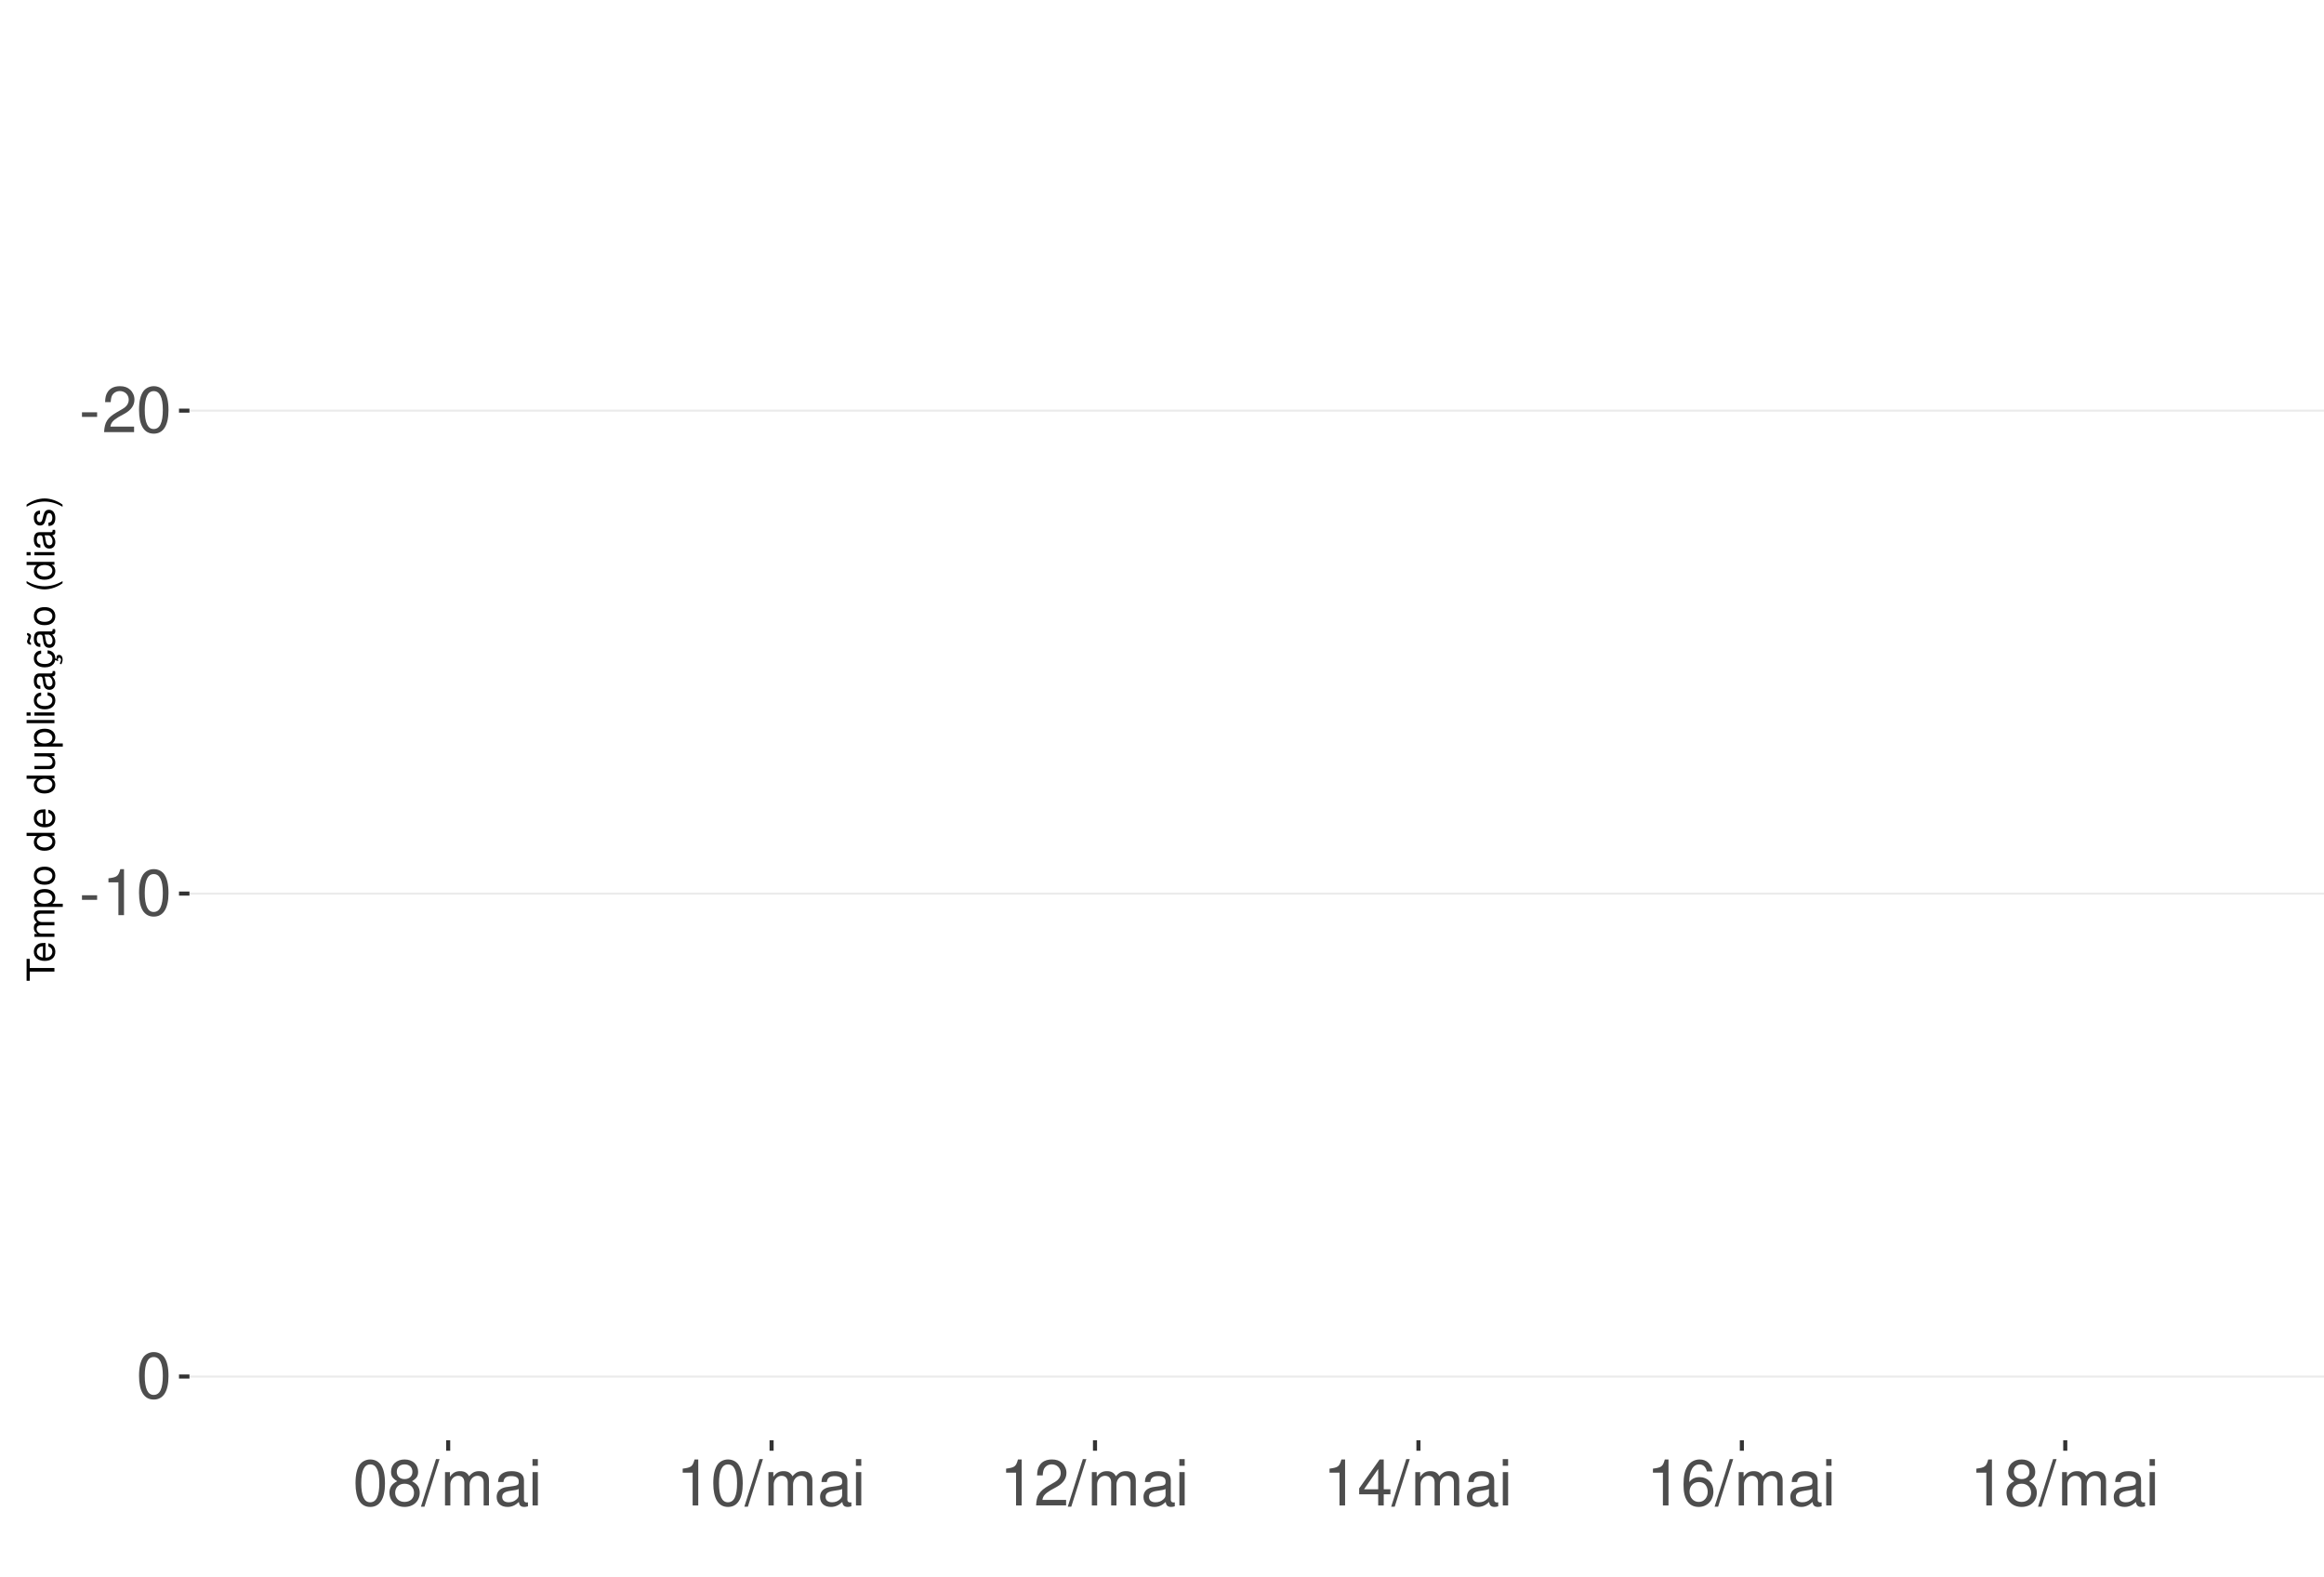
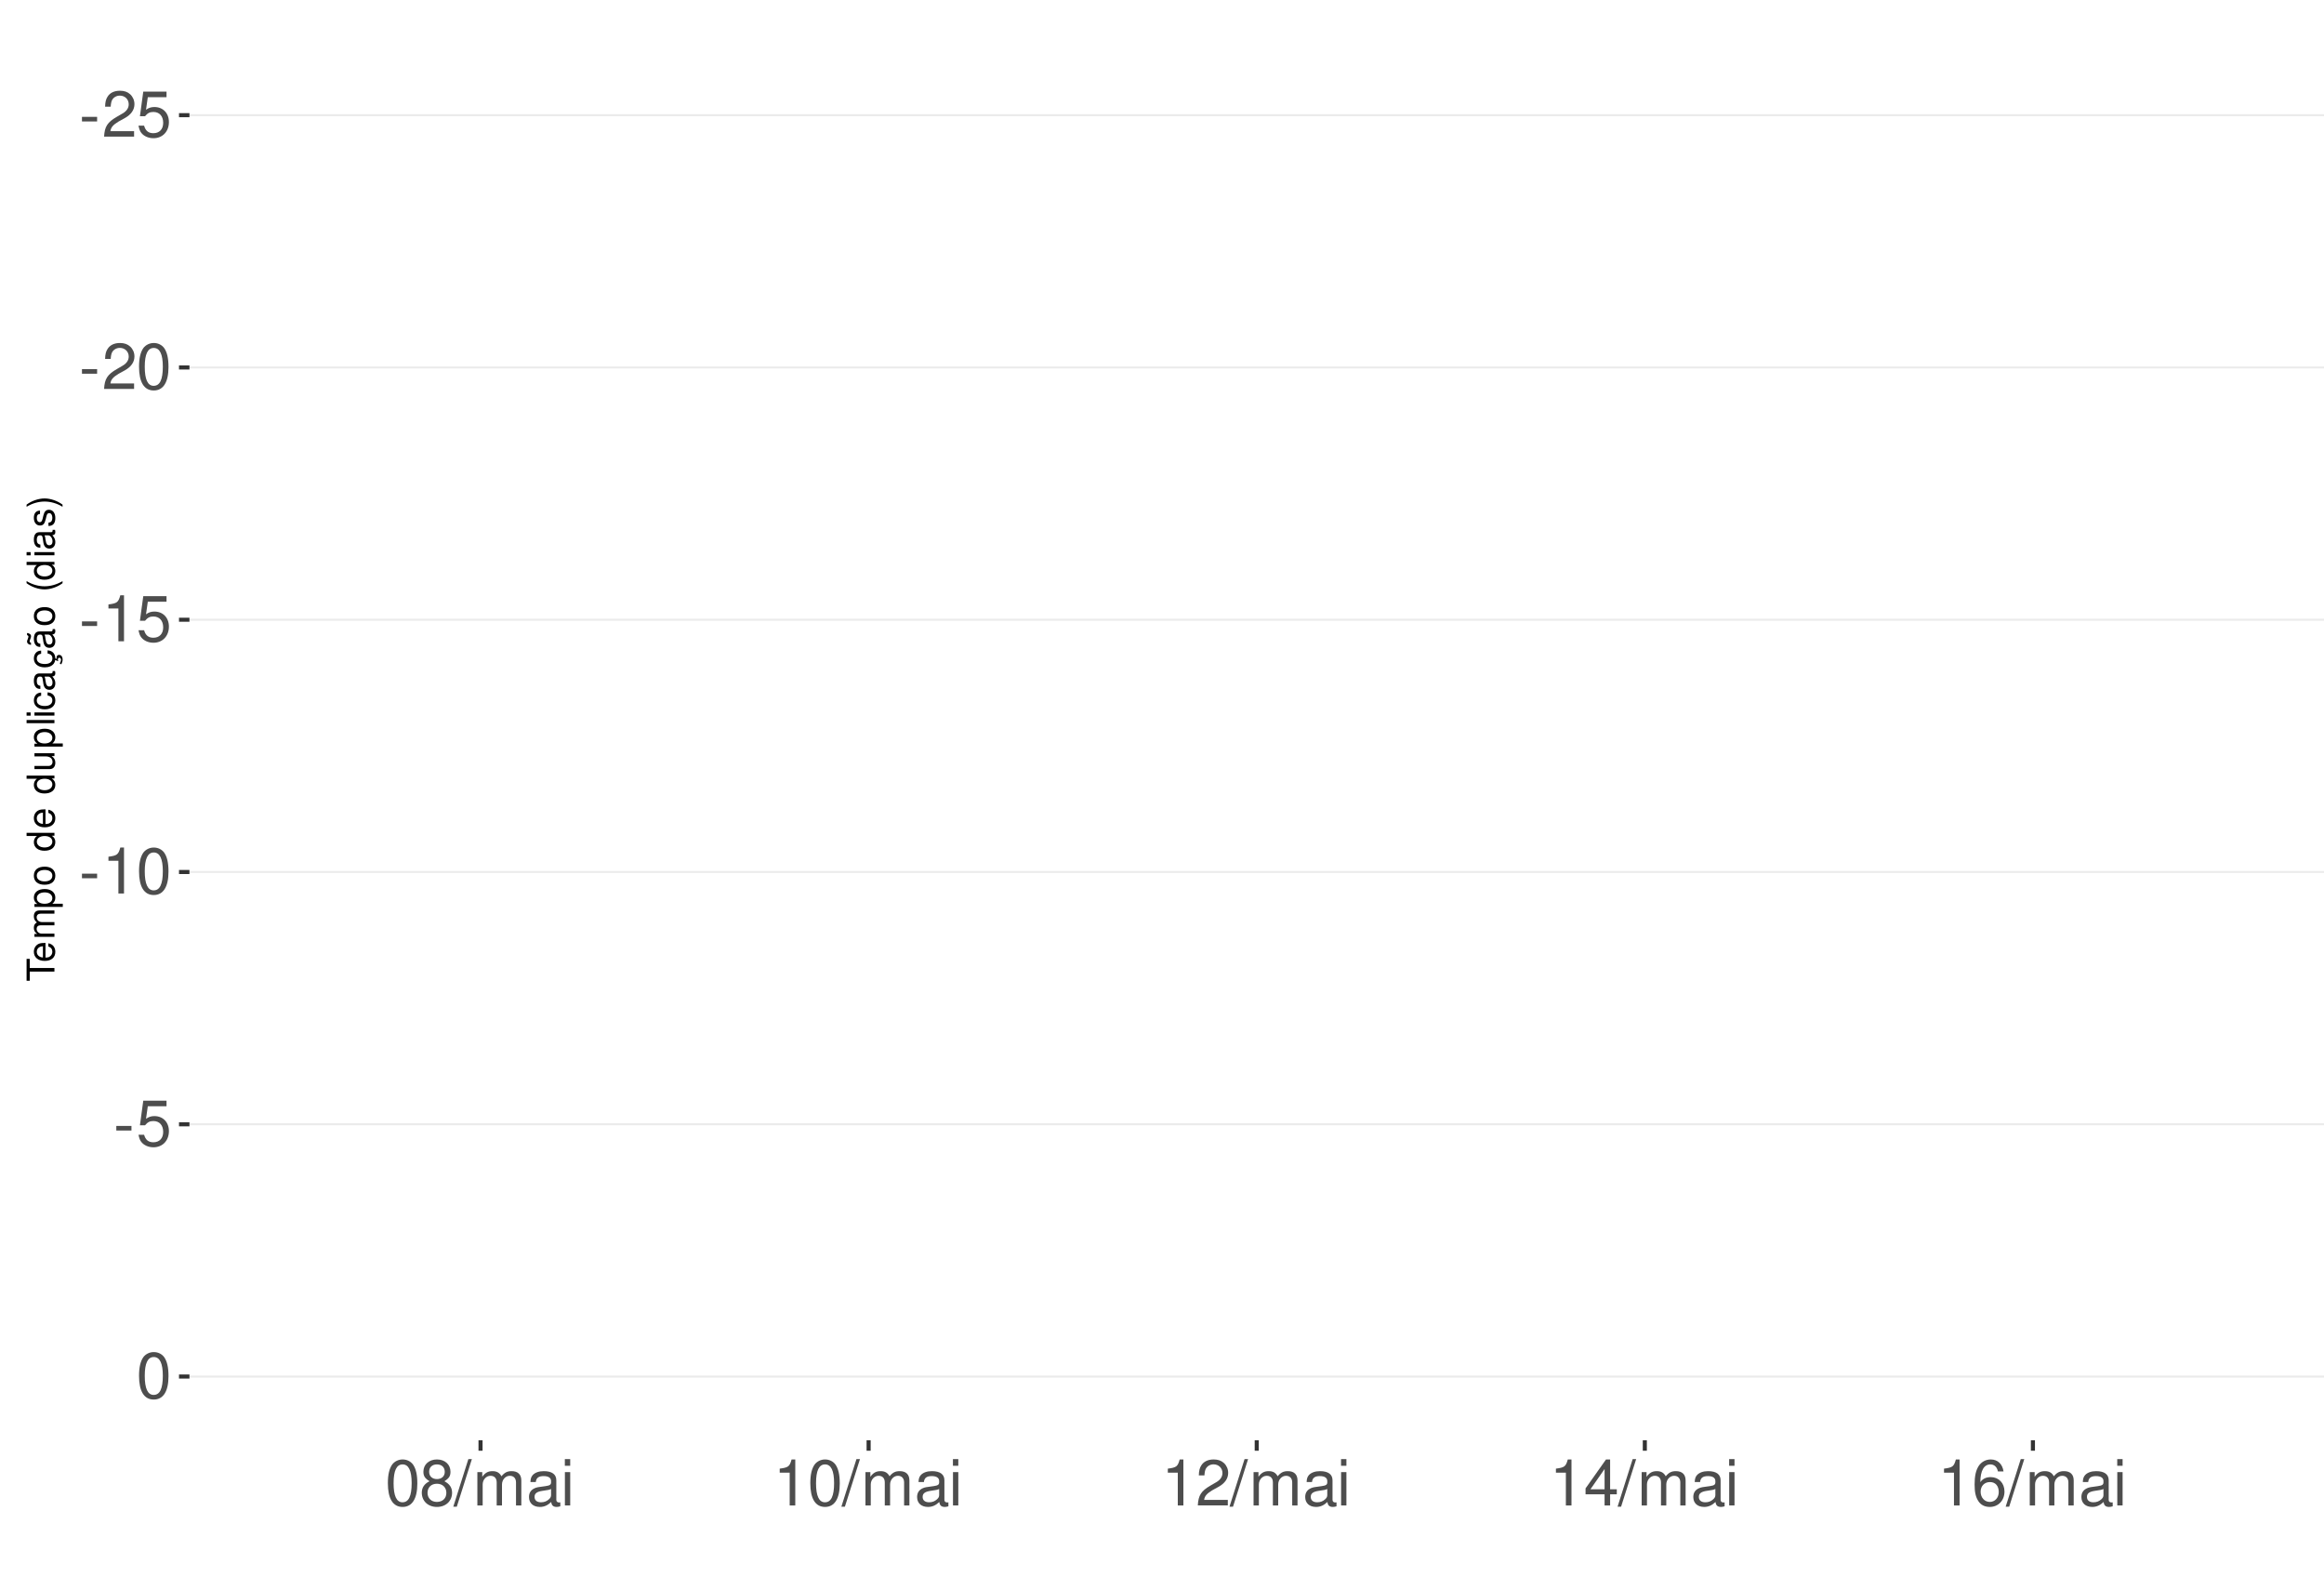
<svg xmlns="http://www.w3.org/2000/svg" xmlns:xlink="http://www.w3.org/1999/xlink" width="609pt" height="413pt" viewBox="0 0 609 413" version="1.1">
  <defs>
    <g>
      <symbol overflow="visible" id="glyph0-0">
        <path style="stroke:none;" d="" />
      </symbol>
      <symbol overflow="visible" id="glyph0-1">
        <path style="stroke:none;" d="M 4.734 -5.203 L 0.766 -5.203 L 0.766 -4 L 4.734 -4 Z M 4.734 -5.203 " />
      </symbol>
      <symbol overflow="visible" id="glyph0-2">
        <path style="stroke:none;" d="M 8.422 -1.453 L 2.219 -1.453 C 2.359 -2.453 2.891 -3.078 4.344 -3.969 L 6.016 -4.891 C 7.656 -5.812 8.516 -7.047 8.516 -8.531 C 8.516 -9.531 8.109 -10.453 7.406 -11.109 C 6.719 -11.75 5.844 -12.047 4.734 -12.047 C 3.234 -12.047 2.109 -11.516 1.469 -10.484 C 1.047 -9.844 0.859 -9.094 0.828 -7.875 L 2.297 -7.875 C 2.344 -8.688 2.453 -9.172 2.641 -9.578 C 3.031 -10.312 3.797 -10.766 4.688 -10.766 C 6.016 -10.766 7.016 -9.797 7.016 -8.5 C 7.016 -7.531 6.469 -6.703 5.406 -6.094 L 3.875 -5.203 C 1.422 -3.781 0.703 -2.641 0.562 -0.016 L 8.422 -0.016 Z M 8.422 -1.453 " />
      </symbol>
      <symbol overflow="visible" id="glyph0-3">
+         <path style="stroke:none;" d="M 7.922 -11.812 L 1.828 -11.812 L 0.953 -5.375 L 2.297 -5.375 C 2.984 -6.203 3.547 -6.484 4.484 -6.484 C 6.062 -6.484 7.047 -5.391 7.047 -3.641 C 7.047 -1.953 6.062 -0.922 4.469 -0.922 C 3.188 -0.922 2.406 -1.562 2.047 -2.891 L 0.578 -2.891 C 0.781 -1.938 0.953 -1.469 1.297 -1.031 C 1.969 -0.141 3.172 0.391 4.5 0.391 C 6.875 0.391 8.547 -1.344 8.547 -3.844 C 8.547 -6.172 7 -7.781 4.734 -7.781 C 3.891 -7.781 3.234 -7.562 2.547 -7.062 L 3.016 -10.359 L 7.922 -10.359 Z M 7.922 -11.812 " />
+       </symbol>
+       <symbol overflow="visible" id="glyph0-4">
        <path style="stroke:none;" d="M 4.578 -12.047 C 3.484 -12.047 2.484 -11.547 1.859 -10.734 C 1.094 -9.656 0.719 -8.062 0.719 -5.828 C 0.719 -1.766 2.047 0.391 4.578 0.391 C 7.078 0.391 8.438 -1.766 8.438 -5.734 C 8.438 -8.062 8.078 -9.625 7.297 -10.734 C 6.672 -11.562 5.703 -12.047 4.578 -12.047 Z M 4.578 -10.75 C 6.156 -10.75 6.953 -9.125 6.953 -5.859 C 6.953 -2.438 6.172 -0.828 4.547 -0.828 C 3 -0.828 2.219 -2.5 2.219 -5.812 C 2.219 -9.125 3 -10.75 4.578 -10.75 Z M 4.578 -10.75 " />
      </symbol>
-       <symbol overflow="visible" id="glyph0-4">
+       <symbol overflow="visible" id="glyph0-5">
        <path style="stroke:none;" d="M 4.312 -8.578 L 4.312 0 L 5.781 0 L 5.781 -12.047 L 4.812 -12.047 C 4.297 -10.188 3.969 -9.938 1.703 -9.641 L 1.703 -8.578 Z M 4.312 -8.578 " />
      </symbol>
-       <symbol overflow="visible" id="glyph0-5">
+       <symbol overflow="visible" id="glyph0-6">
        <path style="stroke:none;" d="M 6.516 -6.344 C 7.75 -7.094 8.125 -7.688 8.125 -8.828 C 8.125 -10.734 6.672 -12.047 4.578 -12.047 C 2.5 -12.047 1.031 -10.734 1.031 -8.844 C 1.031 -7.688 1.422 -7.109 2.625 -6.344 C 1.281 -5.656 0.609 -4.688 0.609 -3.344 C 0.609 -1.156 2.234 0.391 4.578 0.391 C 6.906 0.391 8.547 -1.156 8.547 -3.344 C 8.547 -4.688 7.875 -5.656 6.516 -6.344 Z M 4.578 -10.75 C 5.828 -10.75 6.625 -10 6.625 -8.797 C 6.625 -7.656 5.812 -6.906 4.578 -6.906 C 3.328 -6.906 2.531 -7.656 2.531 -8.828 C 2.531 -10 3.328 -10.75 4.578 -10.75 Z M 4.578 -5.688 C 6.047 -5.688 7.047 -4.719 7.047 -3.312 C 7.047 -1.859 6.062 -0.922 4.547 -0.922 C 3.109 -0.922 2.109 -1.906 2.109 -3.297 C 2.109 -4.734 3.094 -5.688 4.578 -5.688 Z M 4.578 -5.688 " />
      </symbol>
-       <symbol overflow="visible" id="glyph0-6">
+       <symbol overflow="visible" id="glyph0-7">
        <path style="stroke:none;" d="M 3.812 -12.141 L -0.141 0.328 L 0.781 0.328 L 4.734 -12.141 Z M 3.812 -12.141 " />
      </symbol>
-       <symbol overflow="visible" id="glyph0-7">
+       <symbol overflow="visible" id="glyph0-8">
        <path style="stroke:none;" d="M 1.172 -8.734 L 1.172 0 L 2.562 0 L 2.562 -5.484 C 2.562 -6.75 3.484 -7.766 4.609 -7.766 C 5.641 -7.766 6.234 -7.125 6.234 -6.016 L 6.234 0 L 7.625 0 L 7.625 -5.484 C 7.625 -6.75 8.547 -7.766 9.672 -7.766 C 10.688 -7.766 11.297 -7.109 11.297 -6.016 L 11.297 0 L 12.688 0 L 12.688 -6.547 C 12.688 -8.109 11.797 -8.984 10.156 -8.984 C 9 -8.984 8.297 -8.625 7.484 -7.641 C 6.969 -8.578 6.266 -8.984 5.125 -8.984 C 3.969 -8.984 3.188 -8.547 2.453 -7.5 L 2.453 -8.734 Z M 1.172 -8.734 " />
      </symbol>
-       <symbol overflow="visible" id="glyph0-8">
+       <symbol overflow="visible" id="glyph0-9">
        <path style="stroke:none;" d="M 8.906 -0.812 C 8.766 -0.781 8.688 -0.781 8.609 -0.781 C 8.125 -0.781 7.859 -1.031 7.859 -1.469 L 7.859 -6.594 C 7.859 -8.141 6.734 -8.984 4.578 -8.984 C 3.297 -8.984 2.281 -8.609 1.688 -7.969 C 1.281 -7.516 1.109 -7.016 1.078 -6.141 L 2.484 -6.141 C 2.594 -7.219 3.234 -7.688 4.531 -7.688 C 5.797 -7.688 6.484 -7.234 6.484 -6.391 L 6.484 -6.031 C 6.469 -5.438 6.156 -5.219 5.031 -5.062 C 3.062 -4.812 2.766 -4.75 2.234 -4.531 C 1.219 -4.094 0.703 -3.328 0.703 -2.203 C 0.703 -0.609 1.797 0.391 3.562 0.391 C 4.656 0.391 5.547 0 6.531 -0.906 C 6.625 0 7.062 0.391 7.969 0.391 C 8.266 0.391 8.438 0.344 8.906 0.234 Z M 6.484 -2.75 C 6.484 -2.281 6.344 -2 5.922 -1.609 C 5.359 -1.094 4.688 -0.828 3.859 -0.828 C 2.781 -0.828 2.156 -1.344 2.156 -2.234 C 2.156 -3.141 2.75 -3.609 4.25 -3.828 C 5.734 -4.031 6.016 -4.094 6.484 -4.312 Z M 6.484 -2.75 " />
      </symbol>
-       <symbol overflow="visible" id="glyph0-9">
+       <symbol overflow="visible" id="glyph0-10">
        <path style="stroke:none;" d="M 2.5 -8.734 L 1.109 -8.734 L 1.109 0 L 2.5 0 Z M 2.5 -12.141 L 1.094 -12.141 L 1.094 -10.391 L 2.5 -10.391 Z M 2.5 -12.141 " />
      </symbol>
-       <symbol overflow="visible" id="glyph0-10">
+       <symbol overflow="visible" id="glyph0-11">
        <path style="stroke:none;" d="M 5.453 -2.922 L 5.453 0 L 6.906 0 L 6.906 -2.922 L 8.656 -2.922 L 8.656 -4.234 L 6.906 -4.234 L 6.906 -12.047 L 5.828 -12.047 L 0.469 -4.469 L 0.469 -2.922 Z M 5.453 -4.234 L 1.75 -4.234 L 5.453 -9.547 Z M 5.453 -4.234 " />
      </symbol>
-       <symbol overflow="visible" id="glyph0-11">
+       <symbol overflow="visible" id="glyph0-12">
        <path style="stroke:none;" d="M 8.297 -8.906 C 8.016 -10.875 6.75 -12.047 4.953 -12.047 C 3.641 -12.047 2.484 -11.406 1.781 -10.328 C 1.031 -9.141 0.719 -7.672 0.719 -5.5 C 0.719 -3.469 1 -2.188 1.719 -1.109 C 2.344 -0.141 3.375 0.391 4.688 0.391 C 6.922 0.391 8.547 -1.297 8.547 -3.641 C 8.547 -5.859 7.047 -7.422 4.938 -7.422 C 3.766 -7.422 2.844 -7 2.219 -6.109 C 2.234 -9.094 3.172 -10.75 4.844 -10.75 C 5.875 -10.75 6.594 -10.078 6.828 -8.906 Z M 4.75 -6.125 C 6.156 -6.125 7.047 -5.125 7.047 -3.531 C 7.047 -2.016 6.047 -0.922 4.703 -0.922 C 3.328 -0.922 2.297 -2.062 2.297 -3.594 C 2.297 -5.094 3.297 -6.125 4.75 -6.125 Z M 4.75 -6.125 " />
      </symbol>
      <symbol overflow="visible" id="glyph1-0">
        <path style="stroke:none;" d="" />
      </symbol>
      <symbol overflow="visible" id="glyph1-1">
        <path style="stroke:none;" d="M -6.469 -3.547 L -6.469 -5.938 L -7.297 -5.938 L -7.297 -0.203 L -6.469 -0.203 L -6.469 -2.609 L 0 -2.609 L 0 -3.547 Z M -6.469 -3.547 " />
      </symbol>
      <symbol overflow="visible" id="glyph1-2">
        <path style="stroke:none;" d="M -2.344 -5.125 C -3.141 -5.125 -3.625 -5.062 -4.016 -4.922 C -4.875 -4.578 -5.391 -3.781 -5.391 -2.797 C -5.391 -1.344 -4.281 -0.406 -2.547 -0.406 C -0.812 -0.406 0.234 -1.297 0.234 -2.781 C 0.234 -3.984 -0.453 -4.812 -1.594 -5.016 L -1.594 -4.188 C -0.906 -3.953 -0.547 -3.484 -0.547 -2.812 C -0.547 -2.281 -0.781 -1.828 -1.219 -1.547 C -1.516 -1.344 -1.812 -1.281 -2.344 -1.266 Z M -3.016 -1.297 C -3.984 -1.359 -4.625 -1.953 -4.625 -2.797 C -4.625 -3.641 -3.953 -4.234 -3.016 -4.234 Z M -3.016 -1.297 " />
      </symbol>
      <symbol overflow="visible" id="glyph1-3">
        <path style="stroke:none;" d="M -5.234 -0.703 L 0 -0.703 L 0 -1.547 L -3.297 -1.547 C -4.047 -1.547 -4.656 -2.094 -4.656 -2.766 C -4.656 -3.391 -4.281 -3.734 -3.609 -3.734 L 0 -3.734 L 0 -4.578 L -3.297 -4.578 C -4.047 -4.578 -4.656 -5.125 -4.656 -5.812 C -4.656 -6.422 -4.266 -6.781 -3.609 -6.781 L 0 -6.781 L 0 -7.625 L -3.938 -7.625 C -4.875 -7.625 -5.391 -7.078 -5.391 -6.094 C -5.391 -5.406 -5.188 -4.984 -4.594 -4.484 C -5.156 -4.188 -5.391 -3.766 -5.391 -3.078 C -5.391 -2.375 -5.125 -1.906 -4.5 -1.469 L -5.234 -1.469 Z M -5.234 -0.703 " />
      </symbol>
      <symbol overflow="visible" id="glyph1-4">
        <path style="stroke:none;" d="M 2.188 -0.547 L 2.188 -1.375 L -0.547 -1.375 C -0.016 -1.812 0.234 -2.312 0.234 -2.984 C 0.234 -4.344 -0.859 -5.234 -2.531 -5.234 C -4.297 -5.234 -5.391 -4.375 -5.391 -2.984 C -5.391 -2.266 -5.062 -1.703 -4.453 -1.312 L -5.234 -1.312 L -5.234 -0.547 Z M -4.609 -2.844 C -4.609 -3.766 -3.797 -4.359 -2.547 -4.359 C -1.359 -4.359 -0.547 -3.75 -0.547 -2.844 C -0.547 -1.953 -1.344 -1.375 -2.578 -1.375 C -3.812 -1.375 -4.609 -1.953 -4.609 -2.844 Z M -4.609 -2.844 " />
      </symbol>
      <symbol overflow="visible" id="glyph1-5">
        <path style="stroke:none;" d="M -5.391 -2.719 C -5.391 -1.234 -4.344 -0.359 -2.578 -0.359 C -0.812 -0.359 0.234 -1.234 0.234 -2.734 C 0.234 -4.203 -0.812 -5.094 -2.547 -5.094 C -4.359 -5.094 -5.391 -4.234 -5.391 -2.719 Z M -4.625 -2.734 C -4.625 -3.672 -3.844 -4.234 -2.547 -4.234 C -1.312 -4.234 -0.547 -3.656 -0.547 -2.734 C -0.547 -1.797 -1.312 -1.234 -2.578 -1.234 C -3.844 -1.234 -4.625 -1.797 -4.625 -2.734 Z M -4.625 -2.734 " />
      </symbol>
      <symbol overflow="visible" id="glyph1-6">
        <path style="stroke:none;" d="" />
      </symbol>
      <symbol overflow="visible" id="glyph1-7">
        <path style="stroke:none;" d="M -7.297 -4.953 L -7.297 -4.125 L -4.578 -4.125 C -5.109 -3.766 -5.391 -3.203 -5.391 -2.516 C -5.391 -1.156 -4.297 -0.266 -2.625 -0.266 C -0.859 -0.266 0.234 -1.125 0.234 -2.547 C 0.234 -3.266 -0.047 -3.766 -0.688 -4.203 L 0 -4.203 L 0 -4.953 Z M -4.609 -2.656 C -4.609 -3.547 -3.812 -4.125 -2.562 -4.125 C -1.344 -4.125 -0.547 -3.547 -0.547 -2.656 C -0.547 -1.734 -1.359 -1.125 -2.578 -1.125 C -3.797 -1.125 -4.609 -1.734 -4.609 -2.656 Z M -4.609 -2.656 " />
      </symbol>
      <symbol overflow="visible" id="glyph1-8">
        <path style="stroke:none;" d="M 0 -4.812 L -5.234 -4.812 L -5.234 -3.984 L -2.266 -3.984 C -1.203 -3.984 -0.5 -3.438 -0.5 -2.562 C -0.5 -1.906 -0.906 -1.484 -1.531 -1.484 L -5.234 -1.484 L -5.234 -0.656 L -1.203 -0.656 C -0.328 -0.656 0.234 -1.297 0.234 -2.312 C 0.234 -3.094 -0.047 -3.578 -0.734 -4.062 L 0 -4.062 Z M 0 -4.812 " />
      </symbol>
      <symbol overflow="visible" id="glyph1-9">
        <path style="stroke:none;" d="M -7.297 -1.516 L -7.297 -0.688 L 0 -0.688 L 0 -1.516 Z M -7.297 -1.516 " />
      </symbol>
      <symbol overflow="visible" id="glyph1-10">
        <path style="stroke:none;" d="M -5.234 -1.5 L -5.234 -0.672 L 0 -0.672 L 0 -1.5 Z M -7.297 -1.5 L -7.297 -0.656 L -6.234 -0.656 L -6.234 -1.5 Z M -7.297 -1.5 " />
      </symbol>
      <symbol overflow="visible" id="glyph1-11">
        <path style="stroke:none;" d="M -3.484 -4.703 C -3.984 -4.672 -4.312 -4.562 -4.609 -4.359 C -5.094 -4 -5.391 -3.375 -5.391 -2.641 C -5.391 -1.219 -4.266 -0.312 -2.531 -0.312 C -0.844 -0.312 0.234 -1.203 0.234 -2.625 C 0.234 -3.875 -0.516 -4.672 -1.797 -4.766 L -1.797 -3.938 C -0.953 -3.797 -0.547 -3.359 -0.547 -2.656 C -0.547 -1.734 -1.297 -1.188 -2.531 -1.188 C -3.844 -1.188 -4.625 -1.719 -4.625 -2.625 C -4.625 -3.328 -4.203 -3.766 -3.484 -3.875 Z M -3.484 -4.703 " />
      </symbol>
      <symbol overflow="visible" id="glyph1-12">
        <path style="stroke:none;" d="M -0.484 -5.344 C -0.469 -5.266 -0.469 -5.219 -0.469 -5.172 C -0.469 -4.875 -0.625 -4.719 -0.875 -4.719 L -3.953 -4.719 C -4.891 -4.719 -5.391 -4.047 -5.391 -2.75 C -5.391 -1.984 -5.172 -1.375 -4.781 -1.016 C -4.516 -0.766 -4.203 -0.672 -3.688 -0.656 L -3.688 -1.484 C -4.328 -1.562 -4.625 -1.938 -4.625 -2.719 C -4.625 -3.484 -4.344 -3.891 -3.844 -3.891 L -3.625 -3.891 C -3.266 -3.875 -3.125 -3.703 -3.047 -3.016 C -2.891 -1.844 -2.844 -1.656 -2.719 -1.344 C -2.453 -0.734 -2 -0.422 -1.312 -0.422 C -0.375 -0.422 0.234 -1.078 0.234 -2.141 C 0.234 -2.797 0 -3.328 -0.547 -3.922 C 0 -3.984 0.234 -4.234 0.234 -4.781 C 0.234 -4.953 0.203 -5.062 0.141 -5.344 Z M -1.656 -3.891 C -1.375 -3.891 -1.203 -3.812 -0.969 -3.562 C -0.656 -3.219 -0.5 -2.812 -0.5 -2.312 C -0.5 -1.672 -0.812 -1.297 -1.344 -1.297 C -1.891 -1.297 -2.172 -1.656 -2.297 -2.547 C -2.422 -3.438 -2.453 -3.609 -2.594 -3.891 Z M -1.656 -3.891 " />
      </symbol>
      <symbol overflow="visible" id="glyph1-13">
        <path style="stroke:none;" d="M 0.234 -2.641 C 0.234 -3.875 -0.547 -4.703 -1.797 -4.766 L -1.797 -3.938 C -0.953 -3.797 -0.531 -3.359 -0.531 -2.656 C -0.531 -1.734 -1.281 -1.188 -2.516 -1.188 C -3.844 -1.188 -4.625 -1.719 -4.625 -2.625 C -4.625 -3.328 -4.203 -3.766 -3.484 -3.875 L -3.484 -4.703 C -3.984 -4.672 -4.312 -4.562 -4.609 -4.359 C -5.094 -4 -5.391 -3.375 -5.391 -2.641 C -5.391 -1.219 -4.266 -0.312 -2.531 -0.312 C -1.469 -0.312 -0.625 -0.672 -0.156 -1.312 C 0.047 -1.594 0.125 -1.812 0.203 -2.25 L 0.922 -1.938 L 0.984 -2.062 C 0.938 -2.188 0.906 -2.25 0.906 -2.375 C 0.906 -2.656 1.047 -2.828 1.281 -2.828 C 1.547 -2.828 1.734 -2.594 1.734 -2.297 C 1.734 -2.031 1.672 -1.844 1.438 -1.406 L 1.406 -1.312 L 1.812 -1.094 C 2.078 -1.75 2.141 -1.953 2.141 -2.344 C 2.141 -3.109 1.781 -3.578 1.203 -3.578 C 0.781 -3.578 0.547 -3.297 0.547 -2.797 C 0.547 -2.703 0.547 -2.641 0.562 -2.516 Z M 0.234 -2.641 " />
      </symbol>
      <symbol overflow="visible" id="glyph1-14">
        <path style="stroke:none;" d="M -0.484 -5.344 C -0.469 -5.266 -0.469 -5.219 -0.469 -5.172 C -0.469 -4.875 -0.625 -4.719 -0.875 -4.719 L -3.953 -4.719 C -4.891 -4.719 -5.391 -4.047 -5.391 -2.75 C -5.391 -1.984 -5.172 -1.375 -4.781 -1.016 C -4.516 -0.766 -4.203 -0.672 -3.688 -0.656 L -3.688 -1.484 C -4.328 -1.562 -4.625 -1.938 -4.625 -2.719 C -4.625 -3.484 -4.344 -3.891 -3.844 -3.891 L -3.625 -3.891 C -3.266 -3.875 -3.125 -3.703 -3.047 -3.016 C -2.891 -1.844 -2.844 -1.656 -2.719 -1.344 C -2.453 -0.734 -2 -0.422 -1.312 -0.422 C -0.375 -0.422 0.234 -1.078 0.234 -2.141 C 0.234 -2.797 0 -3.328 -0.547 -3.922 C 0 -3.984 0.234 -4.234 0.234 -4.781 C 0.234 -4.953 0.203 -5.062 0.141 -5.344 Z M -1.656 -3.891 C -1.375 -3.891 -1.203 -3.812 -0.969 -3.562 C -0.656 -3.219 -0.5 -2.812 -0.5 -2.312 C -0.5 -1.672 -0.812 -1.297 -1.344 -1.297 C -1.891 -1.297 -2.172 -1.656 -2.297 -2.547 C -2.422 -3.438 -2.453 -3.609 -2.594 -3.891 Z M -7.172 -3.75 C -6.922 -3.672 -6.812 -3.547 -6.812 -3.375 C -6.812 -3.25 -6.875 -2.984 -6.984 -2.734 C -7.156 -2.312 -7.172 -2.25 -7.172 -2.047 C -7.172 -1.594 -6.797 -1.297 -6.141 -1.188 L -6.141 -1.766 C -6.375 -1.812 -6.5 -1.938 -6.5 -2.094 C -6.5 -2.203 -6.469 -2.344 -6.375 -2.578 C -6.156 -3.156 -6.125 -3.234 -6.125 -3.438 C -6.125 -3.922 -6.484 -4.219 -7.172 -4.312 Z M -7.172 -3.75 " />
      </symbol>
      <symbol overflow="visible" id="glyph1-15">
        <path style="stroke:none;" d="M -7.297 -2.359 C -5.984 -1.359 -4.156 -0.734 -2.594 -0.734 C -1.016 -0.734 0.812 -1.359 2.125 -2.359 L 2.125 -2.906 C 0.688 -2.031 -0.984 -1.547 -2.594 -1.547 C -4.188 -1.547 -5.875 -2.031 -7.297 -2.906 Z M -7.297 -2.359 " />
      </symbol>
      <symbol overflow="visible" id="glyph1-16">
        <path style="stroke:none;" d="M -3.781 -4.375 C -4.812 -4.375 -5.391 -3.688 -5.391 -2.484 C -5.391 -1.266 -4.766 -0.469 -3.797 -0.469 C -2.969 -0.469 -2.578 -0.891 -2.281 -2.125 L -2.094 -2.906 C -1.953 -3.484 -1.734 -3.719 -1.375 -3.719 C -0.875 -3.719 -0.547 -3.234 -0.547 -2.5 C -0.547 -2.047 -0.672 -1.672 -0.891 -1.453 C -1.047 -1.328 -1.188 -1.266 -1.562 -1.219 L -1.562 -0.344 C -0.344 -0.375 0.234 -1.062 0.234 -2.438 C 0.234 -3.75 -0.422 -4.594 -1.438 -4.594 C -2.203 -4.594 -2.641 -4.156 -2.891 -3.109 L -3.078 -2.312 C -3.234 -1.625 -3.453 -1.344 -3.828 -1.344 C -4.312 -1.344 -4.625 -1.766 -4.625 -2.453 C -4.625 -3.125 -4.328 -3.484 -3.781 -3.5 Z M -3.781 -4.375 " />
      </symbol>
      <symbol overflow="visible" id="glyph1-17">
        <path style="stroke:none;" d="M 2.125 -0.938 C 0.812 -1.938 -1.016 -2.562 -2.578 -2.562 C -4.156 -2.562 -5.984 -1.938 -7.297 -0.938 L -7.297 -0.375 C -5.859 -1.266 -4.188 -1.75 -2.578 -1.75 C -0.984 -1.75 0.703 -1.266 2.125 -0.375 Z M 2.125 -0.938 " />
      </symbol>
    </g>
    <clipPath id="clip1">
      <path d="M 49.645 9.961 L 609 9.961 L 609 377.328 L 49.645 377.328 Z M 49.645 9.961 " />
    </clipPath>
    <clipPath id="clip2">
-       <path d="M 49.645 107 L 609 107 L 609 108 L 49.645 108 Z M 49.645 107 " />
+       <path d="M 49.645 29 L 609 29 L 609 31 L 49.645 31 Z M 49.645 29 " />
    </clipPath>
    <clipPath id="clip3">
-       <path d="M 49.645 233 L 609 233 L 609 235 L 49.645 235 Z M 49.645 233 " />
+       <path d="M 49.645 96 L 609 96 L 609 97 L 49.645 97 Z M 49.645 96 " />
    </clipPath>
    <clipPath id="clip4">
+       <path d="M 49.645 162 L 609 162 L 609 163 L 49.645 163 Z M 49.645 162 " />
+     </clipPath>
+     <clipPath id="clip5">
+       <path d="M 49.645 228 L 609 228 L 609 229 L 49.645 229 Z M 49.645 228 " />
+     </clipPath>
+     <clipPath id="clip6">
+       <path d="M 49.645 294 L 609 294 L 609 295 L 49.645 295 Z M 49.645 294 " />
+     </clipPath>
+     <clipPath id="clip7">
      <path d="M 49.645 360 L 609 360 L 609 361 L 49.645 361 Z M 49.645 360 " />
    </clipPath>
  </defs>
  <g id="surface198">
    <rect x="0" y="0" width="609" height="413" style="fill:rgb(100%,100%,100%);fill-opacity:1;stroke:none;" />
    <rect x="0" y="0" width="609" height="413" style="fill:rgb(100%,100%,100%);fill-opacity:1;stroke:none;" />
    <path style="fill:none;stroke-width:1.067;stroke-linecap:round;stroke-linejoin:round;stroke:rgb(100%,100%,100%);stroke-opacity:1;stroke-miterlimit:10;" d="M 0 413 L 609 413 L 609 0 L 0 0 Z M 0 413 " />
    <g clip-path="url(#clip1)" clip-rule="nonzero">
      <path style=" stroke:none;fill-rule:nonzero;fill:rgb(100%,100%,100%);fill-opacity:1;" d="M 49.645 377.328 L 609 377.328 L 609 9.961 L 49.645 9.961 Z M 49.645 377.328 " />
    </g>
    <g clip-path="url(#clip2)" clip-rule="nonzero">
-       <path style="fill:none;stroke-width:0.533;stroke-linecap:butt;stroke-linejoin:round;stroke:rgb(92.157%,92.157%,92.157%);stroke-opacity:1;stroke-miterlimit:10;" d="M 49.645 107.582 L 609 107.582 " />
+       <path style="fill:none;stroke-width:0.533;stroke-linecap:butt;stroke-linejoin:round;stroke:rgb(92.157%,92.157%,92.157%);stroke-opacity:1;stroke-miterlimit:10;" d="M 49.645 30.18 L 609 30.18 " />
    </g>
    <g clip-path="url(#clip3)" clip-rule="nonzero">
-       <path style="fill:none;stroke-width:0.533;stroke-linecap:butt;stroke-linejoin:round;stroke:rgb(92.157%,92.157%,92.157%);stroke-opacity:1;stroke-miterlimit:10;" d="M 49.645 234.105 L 609 234.105 " />
+       <path style="fill:none;stroke-width:0.533;stroke-linecap:butt;stroke-linejoin:round;stroke:rgb(92.157%,92.157%,92.157%);stroke-opacity:1;stroke-miterlimit:10;" d="M 49.645 96.27 L 609 96.27 " />
    </g>
    <g clip-path="url(#clip4)" clip-rule="nonzero">
+       <path style="fill:none;stroke-width:0.533;stroke-linecap:butt;stroke-linejoin:round;stroke:rgb(92.157%,92.157%,92.157%);stroke-opacity:1;stroke-miterlimit:10;" d="M 49.645 162.359 L 609 162.359 " />
+     </g>
+     <g clip-path="url(#clip5)" clip-rule="nonzero">
+       <path style="fill:none;stroke-width:0.533;stroke-linecap:butt;stroke-linejoin:round;stroke:rgb(92.157%,92.157%,92.157%);stroke-opacity:1;stroke-miterlimit:10;" d="M 49.645 228.449 L 609 228.449 " />
+     </g>
+     <g clip-path="url(#clip6)" clip-rule="nonzero">
+       <path style="fill:none;stroke-width:0.533;stroke-linecap:butt;stroke-linejoin:round;stroke:rgb(92.157%,92.157%,92.157%);stroke-opacity:1;stroke-miterlimit:10;" d="M 49.645 294.539 L 609 294.539 " />
+     </g>
+     <g clip-path="url(#clip7)" clip-rule="nonzero">
      <path style="fill:none;stroke-width:0.533;stroke-linecap:butt;stroke-linejoin:round;stroke:rgb(92.157%,92.157%,92.157%);stroke-opacity:1;stroke-miterlimit:10;" d="M 49.645 360.629 L 609 360.629 " />
    </g>
    <g style="fill:rgb(30.196%,30.196%,30.196%);fill-opacity:1;">
-       <use xlink:href="#glyph0-1" x="20.715" y="113.22" />
-       <use xlink:href="#glyph0-2" x="26.715" y="113.22" />
-       <use xlink:href="#glyph0-3" x="35.715" y="113.22" />
-     </g>
-     <g style="fill:rgb(30.196%,30.196%,30.196%);fill-opacity:1;">
-       <use xlink:href="#glyph0-1" x="20.715" y="239.743" />
-       <use xlink:href="#glyph0-4" x="26.715" y="239.743" />
-       <use xlink:href="#glyph0-3" x="35.715" y="239.743" />
-     </g>
-     <g style="fill:rgb(30.196%,30.196%,30.196%);fill-opacity:1;">
-       <use xlink:href="#glyph0-3" x="35.715" y="366.267" />
-     </g>
-     <path style="fill:none;stroke-width:1.067;stroke-linecap:butt;stroke-linejoin:round;stroke:rgb(20%,20%,20%);stroke-opacity:1;stroke-miterlimit:10;" d="M 46.906 107.582 L 49.645 107.582 " />
-     <path style="fill:none;stroke-width:1.067;stroke-linecap:butt;stroke-linejoin:round;stroke:rgb(20%,20%,20%);stroke-opacity:1;stroke-miterlimit:10;" d="M 46.906 234.105 L 49.645 234.105 " />
+       <use xlink:href="#glyph0-1" x="20.715" y="35.817" />
+       <use xlink:href="#glyph0-2" x="26.715" y="35.817" />
+       <use xlink:href="#glyph0-3" x="35.715" y="35.817" />
+     </g>
+     <g style="fill:rgb(30.196%,30.196%,30.196%);fill-opacity:1;">
+       <use xlink:href="#glyph0-1" x="20.715" y="101.907" />
+       <use xlink:href="#glyph0-2" x="26.715" y="101.907" />
+       <use xlink:href="#glyph0-4" x="35.715" y="101.907" />
+     </g>
+     <g style="fill:rgb(30.196%,30.196%,30.196%);fill-opacity:1;">
+       <use xlink:href="#glyph0-1" x="20.715" y="167.997" />
+       <use xlink:href="#glyph0-5" x="26.715" y="167.997" />
+       <use xlink:href="#glyph0-3" x="35.715" y="167.997" />
+     </g>
+     <g style="fill:rgb(30.196%,30.196%,30.196%);fill-opacity:1;">
+       <use xlink:href="#glyph0-1" x="20.715" y="234.087" />
+       <use xlink:href="#glyph0-5" x="26.715" y="234.087" />
+       <use xlink:href="#glyph0-4" x="35.715" y="234.087" />
+     </g>
+     <g style="fill:rgb(30.196%,30.196%,30.196%);fill-opacity:1;">
+       <use xlink:href="#glyph0-1" x="29.715" y="300.177" />
+       <use xlink:href="#glyph0-3" x="35.715" y="300.177" />
+     </g>
+     <g style="fill:rgb(30.196%,30.196%,30.196%);fill-opacity:1;">
+       <use xlink:href="#glyph0-4" x="35.715" y="366.267" />
+     </g>
+     <path style="fill:none;stroke-width:1.067;stroke-linecap:butt;stroke-linejoin:round;stroke:rgb(20%,20%,20%);stroke-opacity:1;stroke-miterlimit:10;" d="M 46.906 30.18 L 49.645 30.18 " />
+     <path style="fill:none;stroke-width:1.067;stroke-linecap:butt;stroke-linejoin:round;stroke:rgb(20%,20%,20%);stroke-opacity:1;stroke-miterlimit:10;" d="M 46.906 96.27 L 49.645 96.27 " />
+     <path style="fill:none;stroke-width:1.067;stroke-linecap:butt;stroke-linejoin:round;stroke:rgb(20%,20%,20%);stroke-opacity:1;stroke-miterlimit:10;" d="M 46.906 162.359 L 49.645 162.359 " />
+     <path style="fill:none;stroke-width:1.067;stroke-linecap:butt;stroke-linejoin:round;stroke:rgb(20%,20%,20%);stroke-opacity:1;stroke-miterlimit:10;" d="M 46.906 228.449 L 49.645 228.449 " />
+     <path style="fill:none;stroke-width:1.067;stroke-linecap:butt;stroke-linejoin:round;stroke:rgb(20%,20%,20%);stroke-opacity:1;stroke-miterlimit:10;" d="M 46.906 294.539 L 49.645 294.539 " />
    <path style="fill:none;stroke-width:1.067;stroke-linecap:butt;stroke-linejoin:round;stroke:rgb(20%,20%,20%);stroke-opacity:1;stroke-miterlimit:10;" d="M 46.906 360.629 L 49.645 360.629 " />
-     <path style="fill:none;stroke-width:1.067;stroke-linecap:butt;stroke-linejoin:round;stroke:rgb(20%,20%,20%);stroke-opacity:1;stroke-miterlimit:10;" d="M 117.445 380.07 L 117.445 377.328 " />
-     <path style="fill:none;stroke-width:1.067;stroke-linecap:butt;stroke-linejoin:round;stroke:rgb(20%,20%,20%);stroke-opacity:1;stroke-miterlimit:10;" d="M 202.195 380.07 L 202.195 377.328 " />
-     <path style="fill:none;stroke-width:1.067;stroke-linecap:butt;stroke-linejoin:round;stroke:rgb(20%,20%,20%);stroke-opacity:1;stroke-miterlimit:10;" d="M 286.945 380.07 L 286.945 377.328 " />
-     <path style="fill:none;stroke-width:1.067;stroke-linecap:butt;stroke-linejoin:round;stroke:rgb(20%,20%,20%);stroke-opacity:1;stroke-miterlimit:10;" d="M 371.699 380.07 L 371.699 377.328 " />
-     <path style="fill:none;stroke-width:1.067;stroke-linecap:butt;stroke-linejoin:round;stroke:rgb(20%,20%,20%);stroke-opacity:1;stroke-miterlimit:10;" d="M 456.449 380.07 L 456.449 377.328 " />
-     <path style="fill:none;stroke-width:1.067;stroke-linecap:butt;stroke-linejoin:round;stroke:rgb(20%,20%,20%);stroke-opacity:1;stroke-miterlimit:10;" d="M 541.199 380.07 L 541.199 377.328 " />
-     <g style="fill:rgb(30.196%,30.196%,30.196%);fill-opacity:1;">
-       <use xlink:href="#glyph0-3" x="92.445" y="394.399" />
-       <use xlink:href="#glyph0-5" x="101.445" y="394.399" />
-       <use xlink:href="#glyph0-6" x="110.445" y="394.399" />
-       <use xlink:href="#glyph0-7" x="115.445" y="394.399" />
-       <use xlink:href="#glyph0-8" x="129.445" y="394.399" />
-       <use xlink:href="#glyph0-9" x="138.445" y="394.399" />
-     </g>
-     <g style="fill:rgb(30.196%,30.196%,30.196%);fill-opacity:1;">
-       <use xlink:href="#glyph0-4" x="177.195" y="394.399" />
-       <use xlink:href="#glyph0-3" x="186.195" y="394.399" />
-       <use xlink:href="#glyph0-6" x="195.195" y="394.399" />
-       <use xlink:href="#glyph0-7" x="200.195" y="394.399" />
-       <use xlink:href="#glyph0-8" x="214.195" y="394.399" />
-       <use xlink:href="#glyph0-9" x="223.195" y="394.399" />
-     </g>
-     <g style="fill:rgb(30.196%,30.196%,30.196%);fill-opacity:1;">
-       <use xlink:href="#glyph0-4" x="261.945" y="394.399" />
-       <use xlink:href="#glyph0-2" x="270.945" y="394.399" />
-       <use xlink:href="#glyph0-6" x="279.945" y="394.399" />
-       <use xlink:href="#glyph0-7" x="284.945" y="394.399" />
-       <use xlink:href="#glyph0-8" x="298.945" y="394.399" />
-       <use xlink:href="#glyph0-9" x="307.945" y="394.399" />
-     </g>
-     <g style="fill:rgb(30.196%,30.196%,30.196%);fill-opacity:1;">
-       <use xlink:href="#glyph0-4" x="346.699" y="394.399" />
-       <use xlink:href="#glyph0-10" x="355.699" y="394.399" />
-       <use xlink:href="#glyph0-6" x="364.699" y="394.399" />
-       <use xlink:href="#glyph0-7" x="369.699" y="394.399" />
-       <use xlink:href="#glyph0-8" x="383.699" y="394.399" />
-       <use xlink:href="#glyph0-9" x="392.699" y="394.399" />
-     </g>
-     <g style="fill:rgb(30.196%,30.196%,30.196%);fill-opacity:1;">
-       <use xlink:href="#glyph0-4" x="431.449" y="394.399" />
-       <use xlink:href="#glyph0-11" x="440.449" y="394.399" />
-       <use xlink:href="#glyph0-6" x="449.449" y="394.399" />
-       <use xlink:href="#glyph0-7" x="454.449" y="394.399" />
-       <use xlink:href="#glyph0-8" x="468.449" y="394.399" />
-       <use xlink:href="#glyph0-9" x="477.449" y="394.399" />
-     </g>
-     <g style="fill:rgb(30.196%,30.196%,30.196%);fill-opacity:1;">
-       <use xlink:href="#glyph0-4" x="516.199" y="394.399" />
-       <use xlink:href="#glyph0-5" x="525.199" y="394.399" />
-       <use xlink:href="#glyph0-6" x="534.199" y="394.399" />
-       <use xlink:href="#glyph0-7" x="539.199" y="394.399" />
-       <use xlink:href="#glyph0-8" x="553.199" y="394.399" />
-       <use xlink:href="#glyph0-9" x="562.199" y="394.399" />
+     <path style="fill:none;stroke-width:1.067;stroke-linecap:butt;stroke-linejoin:round;stroke:rgb(20%,20%,20%);stroke-opacity:1;stroke-miterlimit:10;" d="M 125.922 380.07 L 125.922 377.328 " />
+     <path style="fill:none;stroke-width:1.067;stroke-linecap:butt;stroke-linejoin:round;stroke:rgb(20%,20%,20%);stroke-opacity:1;stroke-miterlimit:10;" d="M 227.621 380.07 L 227.621 377.328 " />
+     <path style="fill:none;stroke-width:1.067;stroke-linecap:butt;stroke-linejoin:round;stroke:rgb(20%,20%,20%);stroke-opacity:1;stroke-miterlimit:10;" d="M 329.324 380.07 L 329.324 377.328 " />
+     <path style="fill:none;stroke-width:1.067;stroke-linecap:butt;stroke-linejoin:round;stroke:rgb(20%,20%,20%);stroke-opacity:1;stroke-miterlimit:10;" d="M 431.023 380.07 L 431.023 377.328 " />
+     <path style="fill:none;stroke-width:1.067;stroke-linecap:butt;stroke-linejoin:round;stroke:rgb(20%,20%,20%);stroke-opacity:1;stroke-miterlimit:10;" d="M 532.723 380.07 L 532.723 377.328 " />
+     <g style="fill:rgb(30.196%,30.196%,30.196%);fill-opacity:1;">
+       <use xlink:href="#glyph0-4" x="100.922" y="394.399" />
+       <use xlink:href="#glyph0-6" x="109.922" y="394.399" />
+       <use xlink:href="#glyph0-7" x="118.922" y="394.399" />
+       <use xlink:href="#glyph0-8" x="123.922" y="394.399" />
+       <use xlink:href="#glyph0-9" x="137.922" y="394.399" />
+       <use xlink:href="#glyph0-10" x="146.922" y="394.399" />
+     </g>
+     <g style="fill:rgb(30.196%,30.196%,30.196%);fill-opacity:1;">
+       <use xlink:href="#glyph0-5" x="202.621" y="394.399" />
+       <use xlink:href="#glyph0-4" x="211.621" y="394.399" />
+       <use xlink:href="#glyph0-7" x="220.621" y="394.399" />
+       <use xlink:href="#glyph0-8" x="225.621" y="394.399" />
+       <use xlink:href="#glyph0-9" x="239.621" y="394.399" />
+       <use xlink:href="#glyph0-10" x="248.621" y="394.399" />
+     </g>
+     <g style="fill:rgb(30.196%,30.196%,30.196%);fill-opacity:1;">
+       <use xlink:href="#glyph0-5" x="304.324" y="394.399" />
+       <use xlink:href="#glyph0-2" x="313.324" y="394.399" />
+       <use xlink:href="#glyph0-7" x="322.324" y="394.399" />
+       <use xlink:href="#glyph0-8" x="327.324" y="394.399" />
+       <use xlink:href="#glyph0-9" x="341.324" y="394.399" />
+       <use xlink:href="#glyph0-10" x="350.324" y="394.399" />
+     </g>
+     <g style="fill:rgb(30.196%,30.196%,30.196%);fill-opacity:1;">
+       <use xlink:href="#glyph0-5" x="406.023" y="394.399" />
+       <use xlink:href="#glyph0-11" x="415.023" y="394.399" />
+       <use xlink:href="#glyph0-7" x="424.023" y="394.399" />
+       <use xlink:href="#glyph0-8" x="429.023" y="394.399" />
+       <use xlink:href="#glyph0-9" x="443.023" y="394.399" />
+       <use xlink:href="#glyph0-10" x="452.023" y="394.399" />
+     </g>
+     <g style="fill:rgb(30.196%,30.196%,30.196%);fill-opacity:1;">
+       <use xlink:href="#glyph0-5" x="507.723" y="394.399" />
+       <use xlink:href="#glyph0-12" x="516.723" y="394.399" />
+       <use xlink:href="#glyph0-7" x="525.723" y="394.399" />
+       <use xlink:href="#glyph0-8" x="530.723" y="394.399" />
+       <use xlink:href="#glyph0-9" x="544.723" y="394.399" />
+       <use xlink:href="#glyph0-10" x="553.723" y="394.399" />
    </g>
    <g style="fill:rgb(0%,0%,0%);fill-opacity:1;">
      <use xlink:href="#glyph1-1" x="14.263" y="257.145" />
      <use xlink:href="#glyph1-2" x="14.263" y="252.145" />
      <use xlink:href="#glyph1-3" x="14.263" y="246.145" />
      <use xlink:href="#glyph1-4" x="14.263" y="238.145" />
      <use xlink:href="#glyph1-5" x="14.263" y="232.145" />
      <use xlink:href="#glyph1-6" x="14.263" y="226.145" />
      <use xlink:href="#glyph1-7" x="14.263" y="223.145" />
      <use xlink:href="#glyph1-2" x="14.263" y="217.145" />
      <use xlink:href="#glyph1-6" x="14.263" y="211.145" />
      <use xlink:href="#glyph1-7" x="14.263" y="208.145" />
      <use xlink:href="#glyph1-8" x="14.263" y="202.145" />
      <use xlink:href="#glyph1-4" x="14.263" y="196.145" />
      <use xlink:href="#glyph1-9" x="14.263" y="190.145" />
      <use xlink:href="#glyph1-10" x="14.263" y="188.145" />
      <use xlink:href="#glyph1-11" x="14.263" y="186.145" />
      <use xlink:href="#glyph1-12" x="14.263" y="181.145" />
      <use xlink:href="#glyph1-13" x="14.263" y="175.145" />
      <use xlink:href="#glyph1-14" x="14.263" y="170.145" />
      <use xlink:href="#glyph1-5" x="14.263" y="164.145" />
      <use xlink:href="#glyph1-6" x="14.263" y="158.145" />
      <use xlink:href="#glyph1-15" x="14.263" y="155.145" />
      <use xlink:href="#glyph1-7" x="14.263" y="152.145" />
      <use xlink:href="#glyph1-10" x="14.263" y="146.145" />
      <use xlink:href="#glyph1-12" x="14.263" y="144.145" />
      <use xlink:href="#glyph1-16" x="14.263" y="138.145" />
      <use xlink:href="#glyph1-17" x="14.263" y="133.145" />
    </g>
  </g>
</svg>
